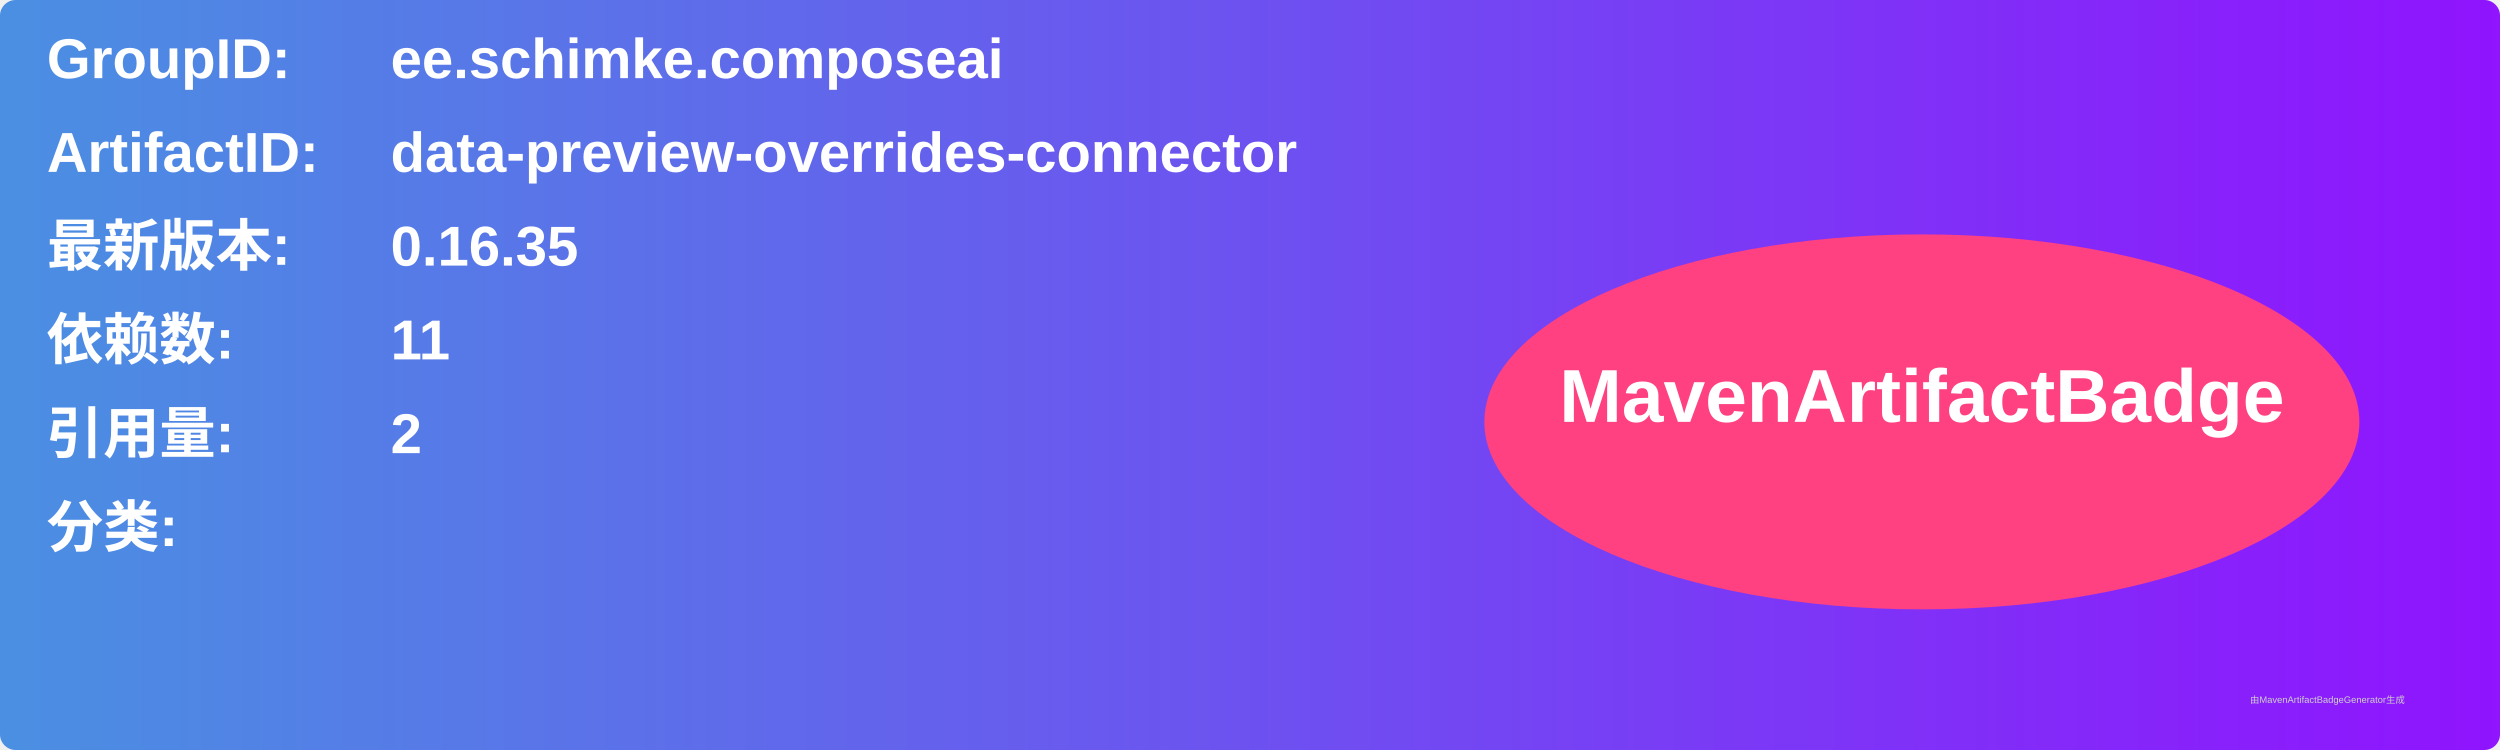
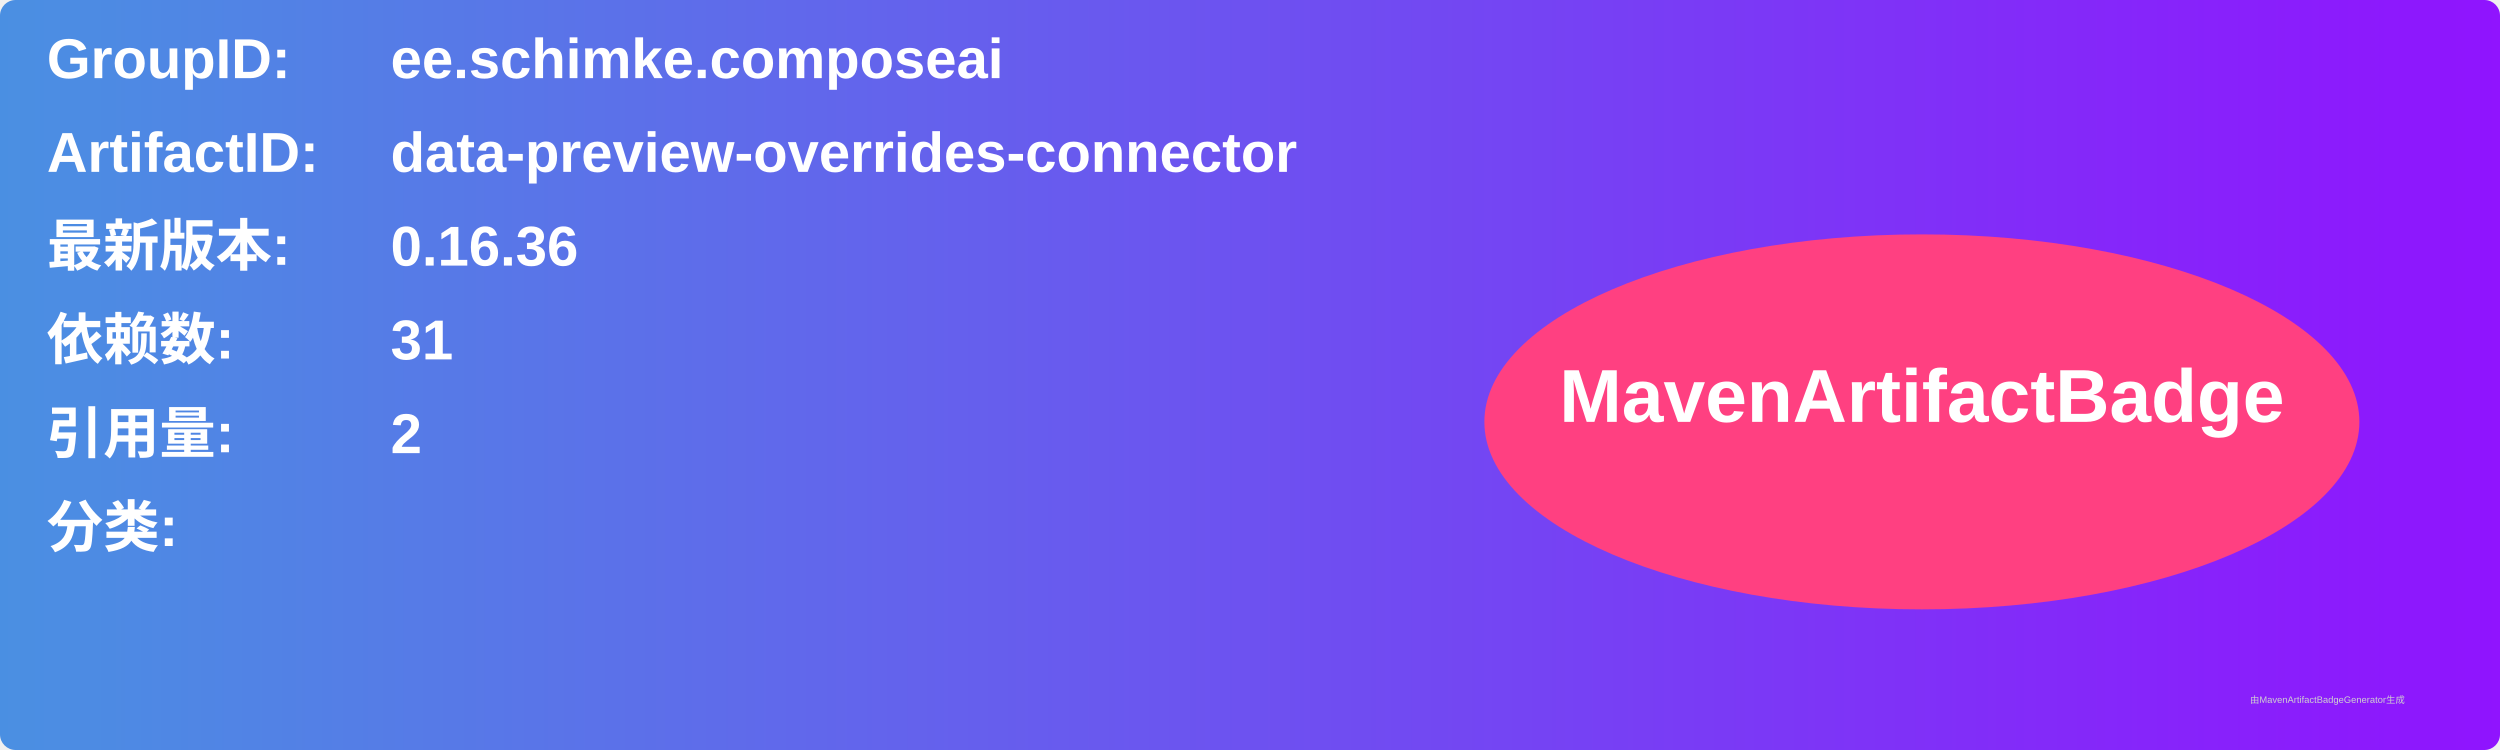
<svg xmlns="http://www.w3.org/2000/svg" width="800" height="240" viewBox="0 0 800 240">
  <linearGradient id="grad" x1="0%" y1="0%" x2="100%" y2="0%">
    <stop offset="0%" stop-color="#4a90e2" />
    <stop offset="100%" stop-color="#9013fe" />
  </linearGradient>
  <rect width="100%" height="100%" rx="5" ry="5" fill="url(#grad)" />
  <g transform="translate(15, 15)">
    <text x="0" y="10" font-family="Arial" font-size="18" fill="white" font-weight="bold" width="260">GroupID:</text>
    <text x="110" y="10" font-family="Arial" font-size="18" fill="white" font-weight="bold" width="460">ee.schimke.composeai</text>
    <text x="0" y="40" font-family="Arial" font-size="18" fill="white" font-weight="bold" width="260">ArtifactID:</text>
    <text x="110" y="40" font-family="Arial" font-size="18" fill="white" font-weight="bold" width="460">data-preview-overrides-connector</text>
    <text x="0" y="70" font-family="Arial" font-size="18" fill="white" font-weight="bold">最新版本:</text>
    <text x="110" y="70" font-family="Arial" font-size="18" fill="white" font-weight="bold">
-       <tspan font-weight="bold">0.16.35</tspan>
+       <tspan font-weight="bold">0.16.36</tspan>
    </text>
    <text x="0" y="100" font-family="Arial" font-size="18" fill="white" font-weight="bold">依赖数: </text>
    <text x="110" y="100" font-family="Arial" font-size="18" fill="white">
-       <tspan font-weight="bold">11</tspan>
+       <tspan font-weight="bold">31</tspan>
    </text>
    <text x="0" y="130" font-family="Arial" font-size="18" fill="white" font-weight="bold">引用量: </text>
    <text x="110" y="130" font-family="Arial" font-size="18" fill="white">
      <tspan font-weight="bold">2</tspan>
    </text>
    <text x="0" y="160" font-family="Arial" font-size="18" fill="white" font-weight="bold">分类:</text>
    <text x="10" y="190" font-family="Arial" font-size="10" fill="white">
      <tspan font-weight="bold" />
    </text>
    <ellipse cx="600" cy="120" rx="140" ry="60" fill="#ff4081" />
    <text x="600" y="120" text-anchor="middle" font-family="Arial" font-size="24" fill="white" font-weight="bold">MavenArtifactBadge</text>
  </g>
  <text x="720" y="225" font-family="Arial" font-size="3" fill="#d0d0d0">由MavenArtifactBadgeGenerator生成</text>
</svg>
